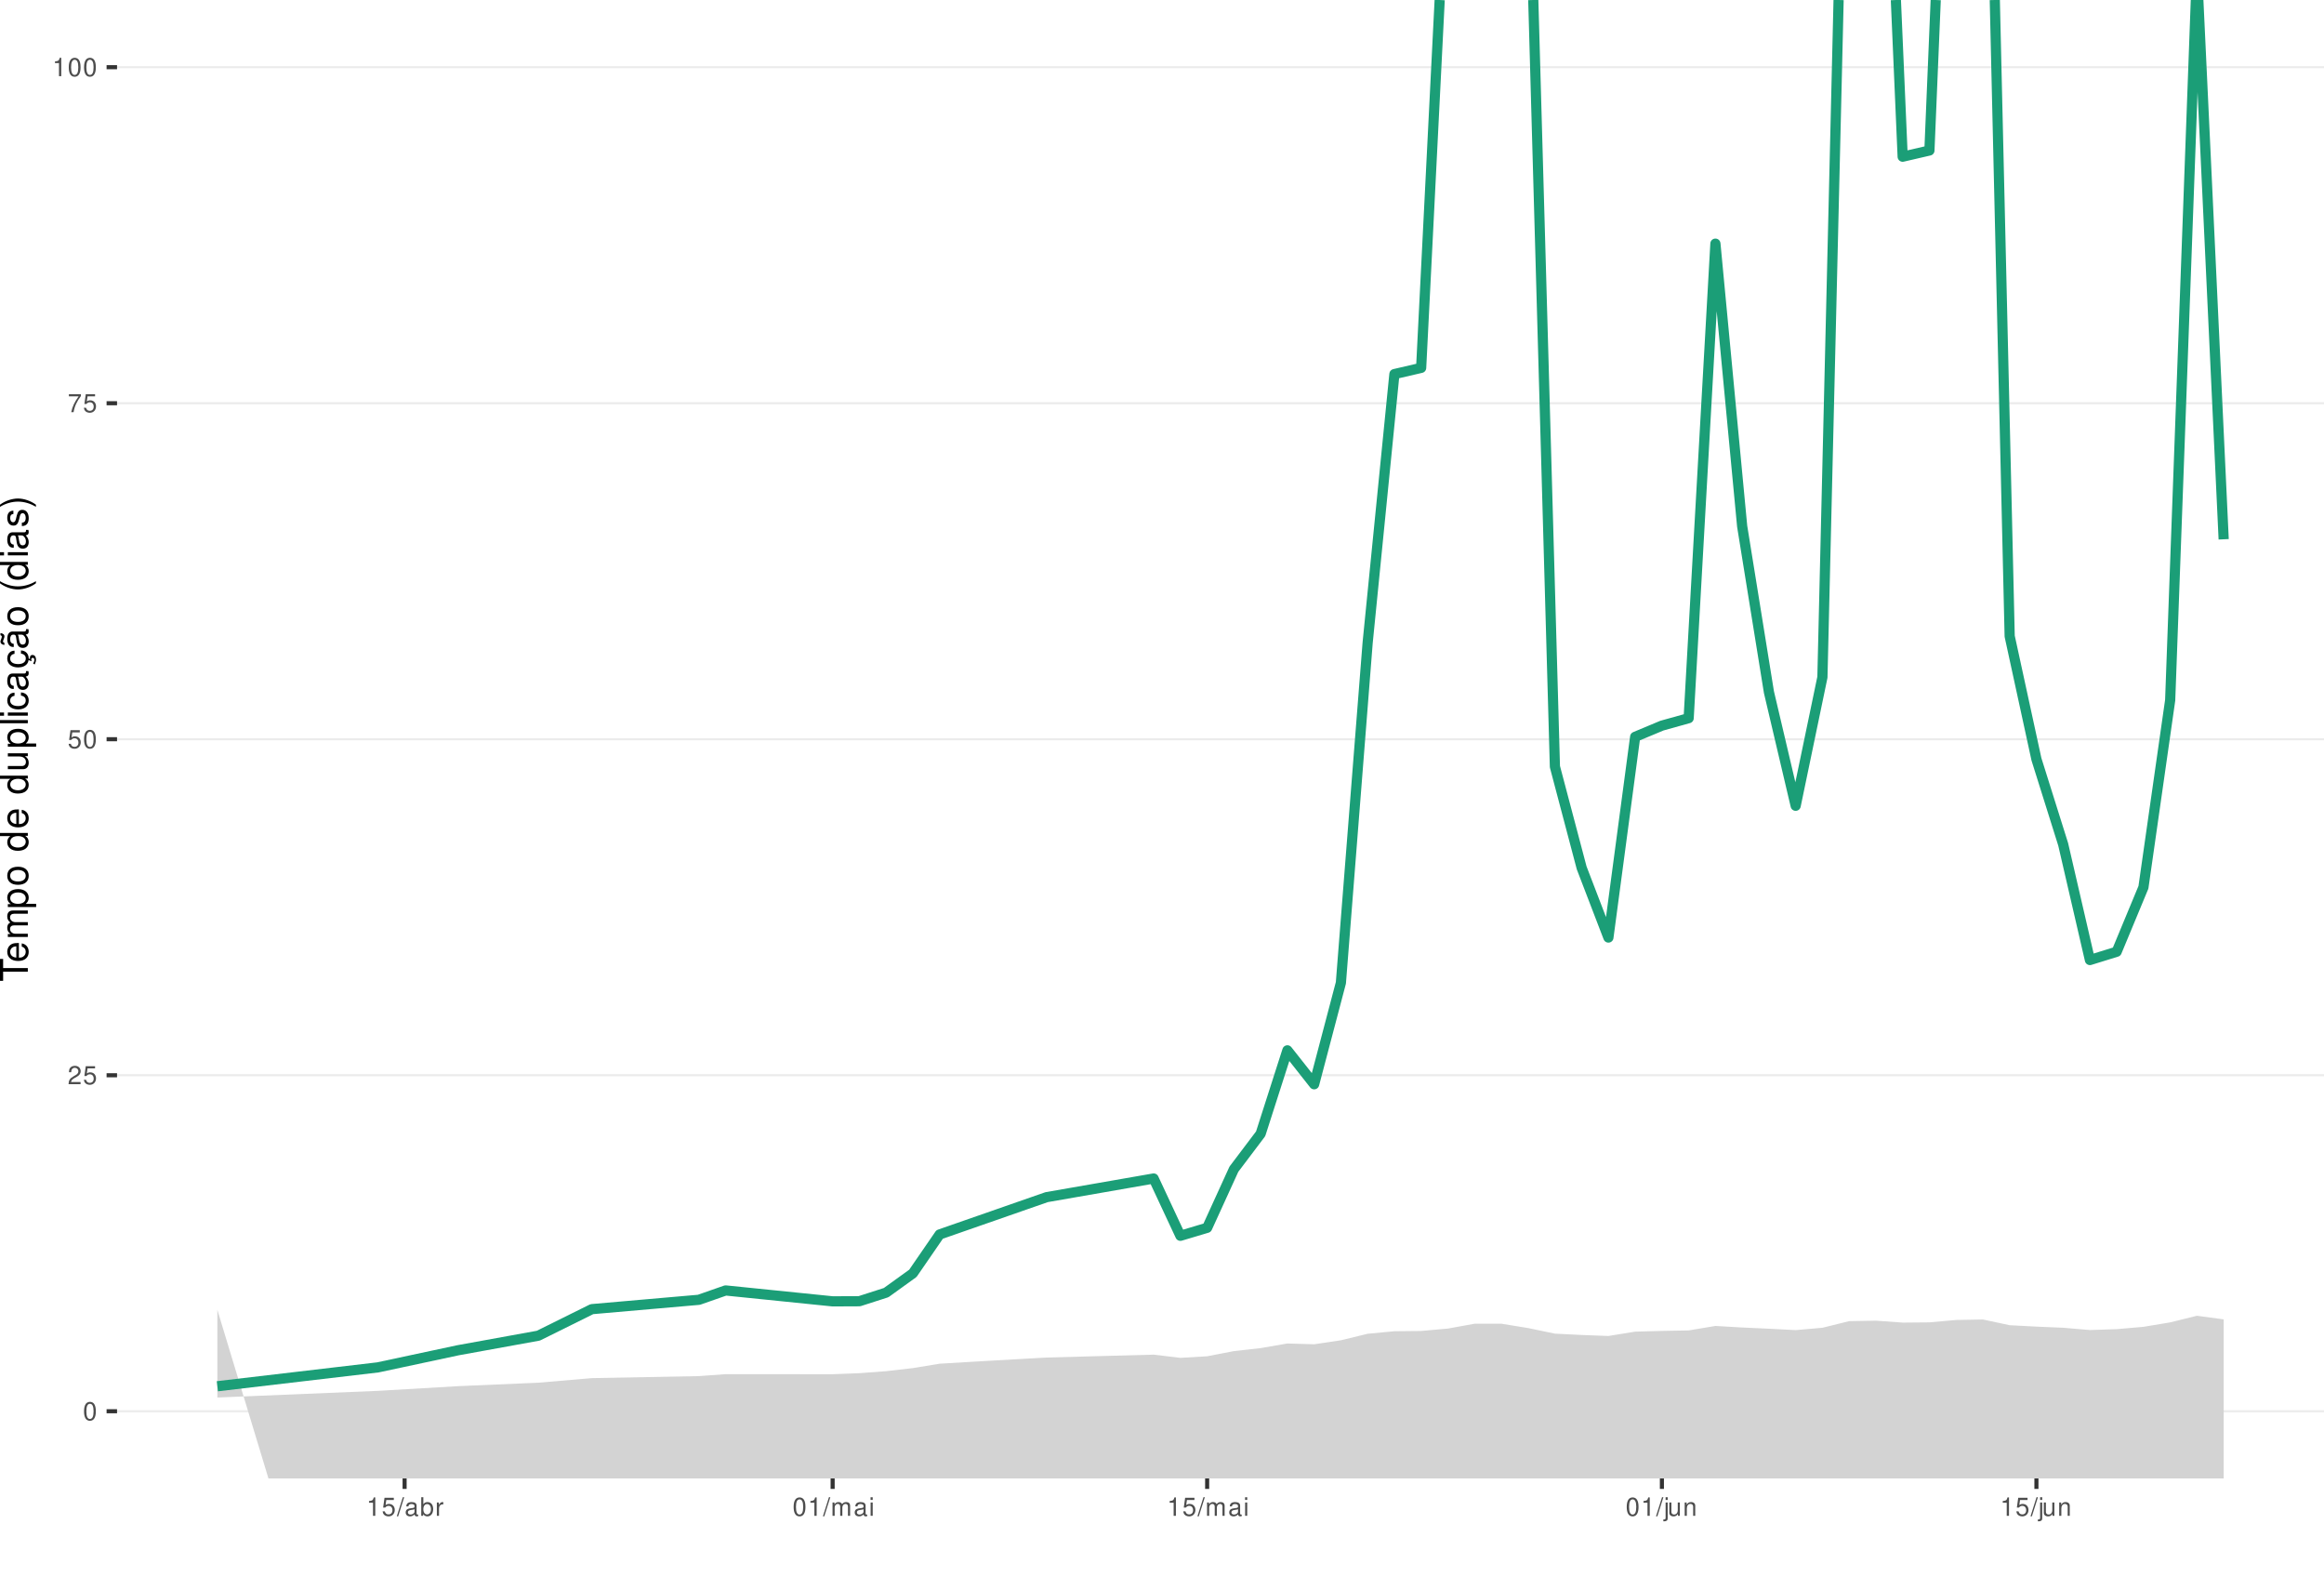
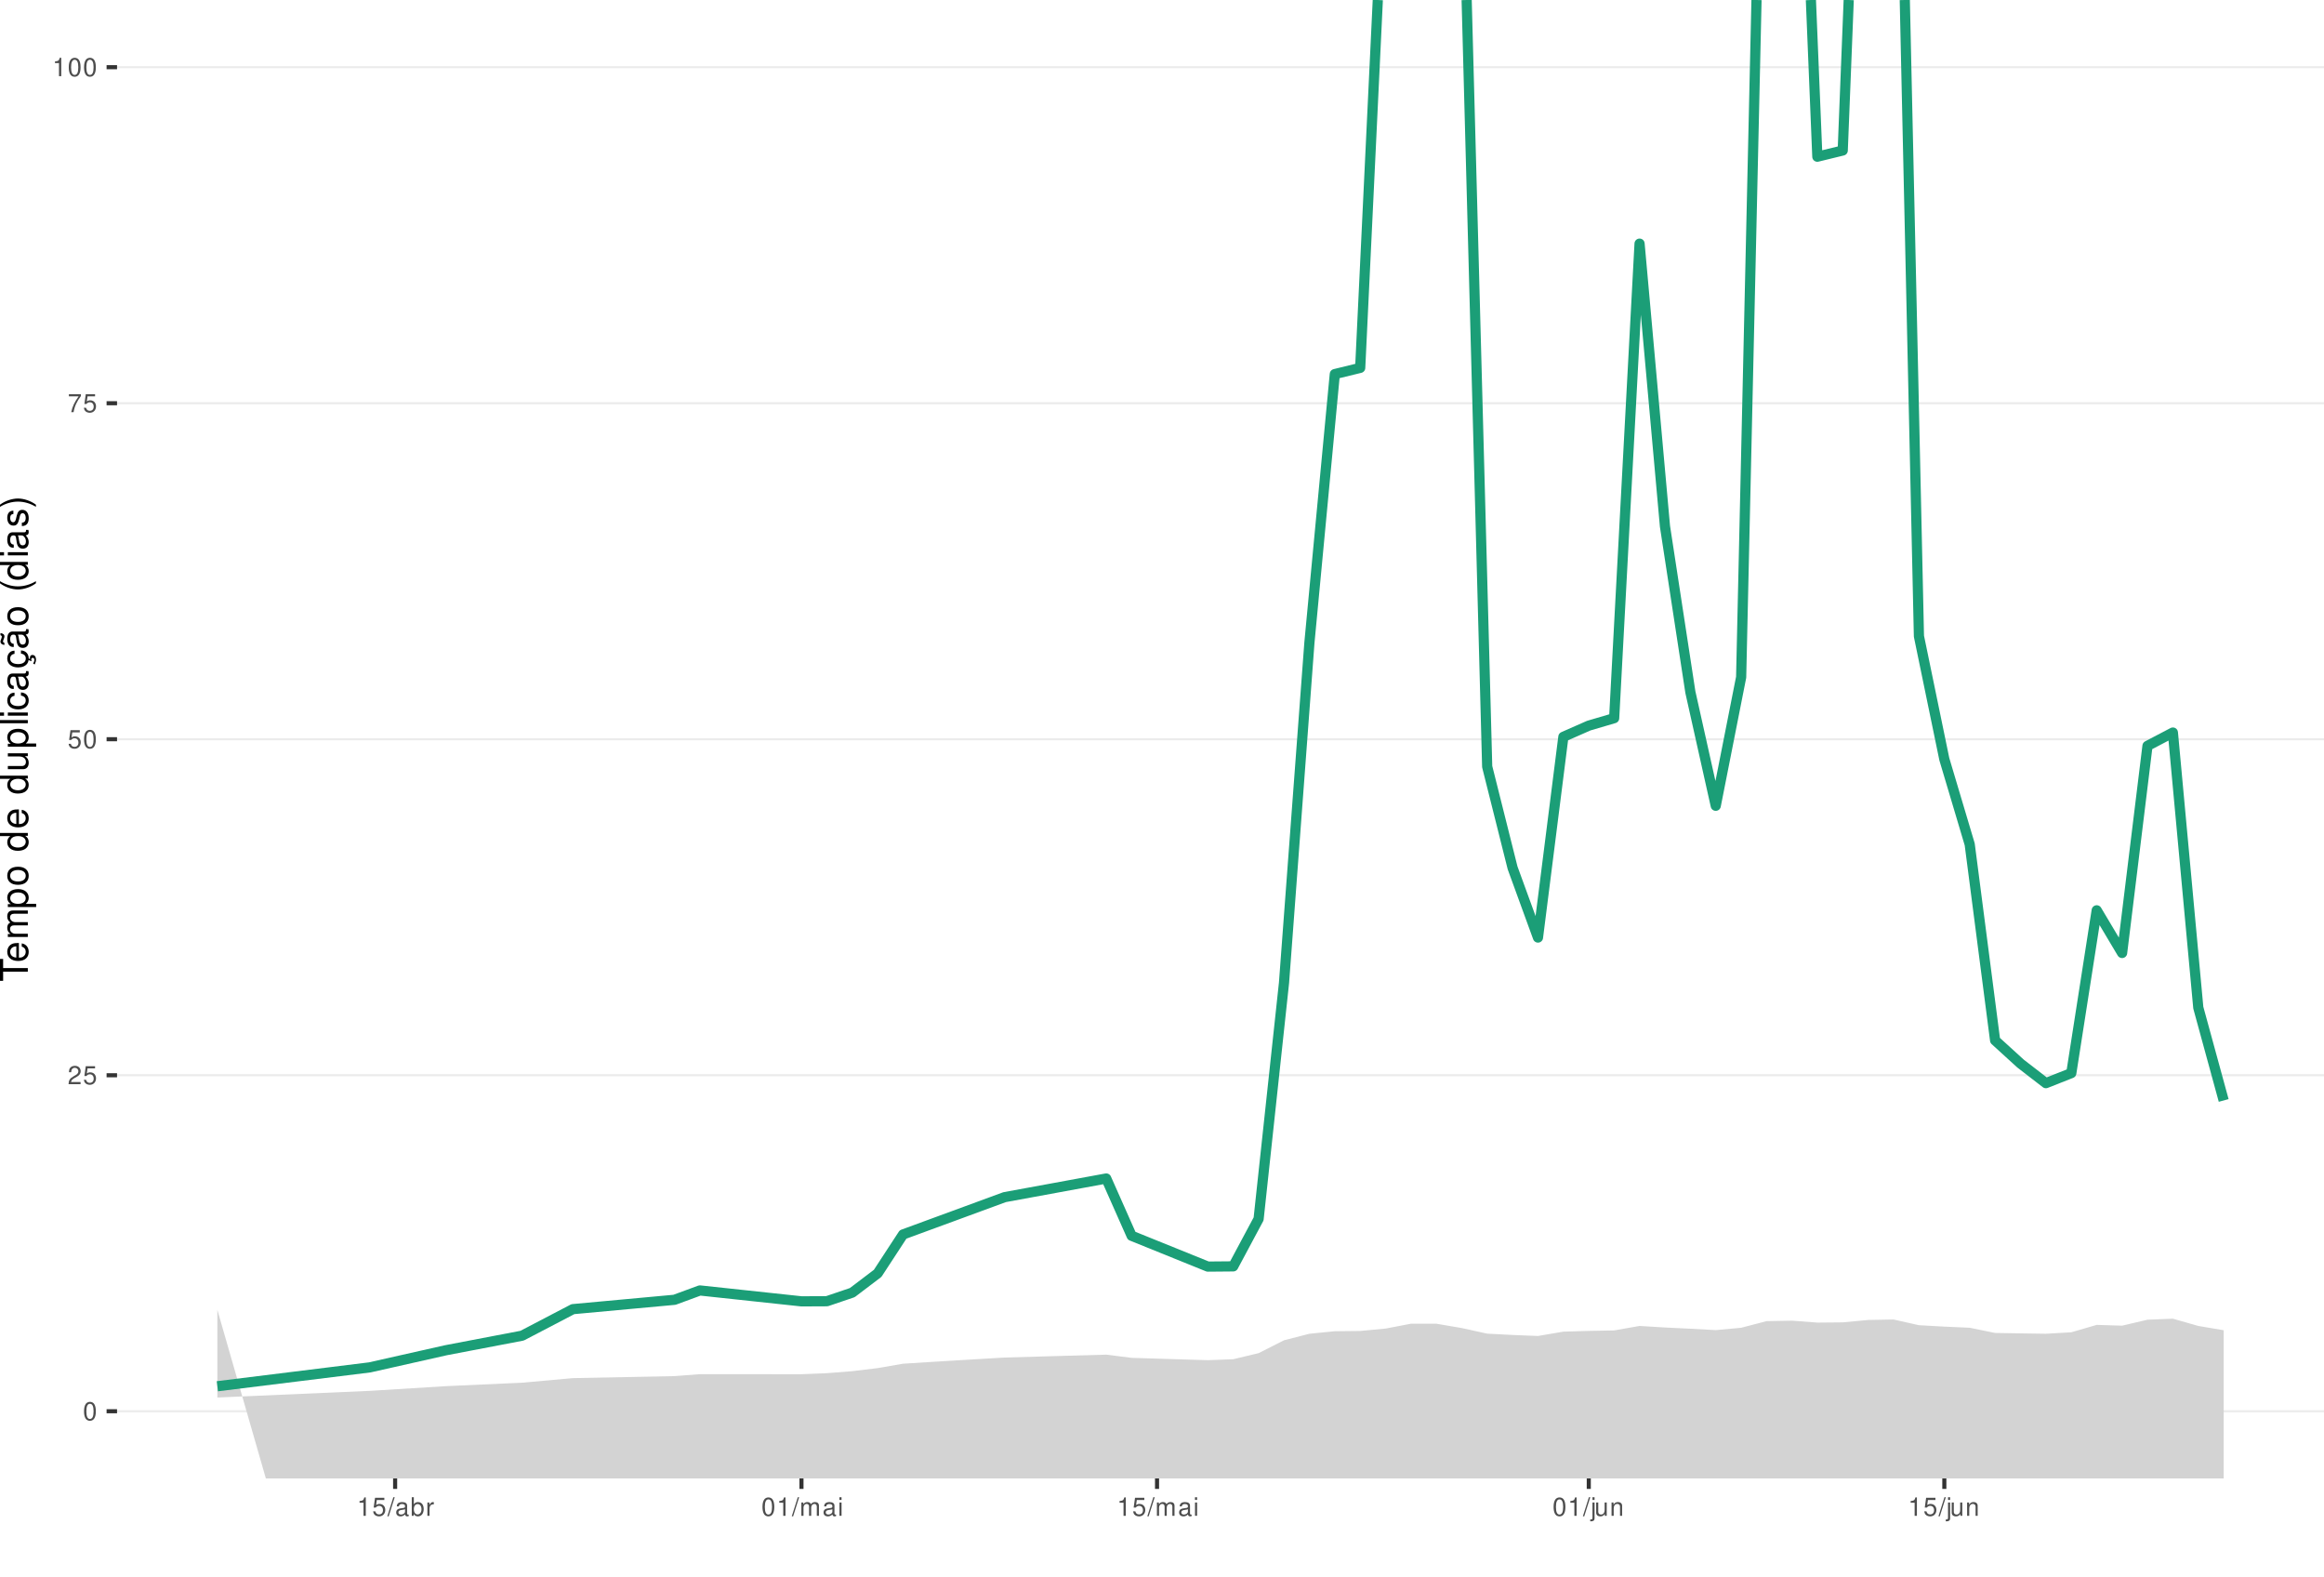
<svg xmlns="http://www.w3.org/2000/svg" xmlns:xlink="http://www.w3.org/1999/xlink" width="609pt" height="413pt" viewBox="0 0 609 413" version="1.1">
  <defs>
    <g>
      <symbol overflow="visible" id="glyph0-0">
        <path style="stroke:none;" d="" />
      </symbol>
      <symbol overflow="visible" id="glyph0-1">
        <path style="stroke:none;" d="M 1.828 -4.812 C 1.391 -4.812 0.984 -4.609 0.75 -4.281 C 0.438 -3.859 0.281 -3.219 0.281 -2.328 C 0.281 -0.703 0.812 0.156 1.828 0.156 C 2.828 0.156 3.375 -0.703 3.375 -2.297 C 3.375 -3.219 3.234 -3.844 2.922 -4.281 C 2.672 -4.625 2.281 -4.812 1.828 -4.812 Z M 1.828 -4.297 C 2.469 -4.297 2.781 -3.641 2.781 -2.344 C 2.781 -0.969 2.469 -0.328 1.812 -0.328 C 1.203 -0.328 0.891 -1 0.891 -2.328 C 0.891 -3.641 1.203 -4.297 1.828 -4.297 Z M 1.828 -4.297 " />
      </symbol>
      <symbol overflow="visible" id="glyph0-2">
        <path style="stroke:none;" d="M 3.375 -0.578 L 0.891 -0.578 C 0.938 -0.984 1.156 -1.234 1.734 -1.578 L 2.406 -1.953 C 3.062 -2.328 3.406 -2.812 3.406 -3.406 C 3.406 -3.812 3.234 -4.188 2.969 -4.438 C 2.688 -4.688 2.344 -4.812 1.891 -4.812 C 1.297 -4.812 0.844 -4.594 0.578 -4.188 C 0.422 -3.938 0.344 -3.641 0.328 -3.141 L 0.922 -3.141 C 0.938 -3.469 0.984 -3.672 1.062 -3.828 C 1.219 -4.125 1.516 -4.297 1.875 -4.297 C 2.406 -4.297 2.797 -3.906 2.797 -3.391 C 2.797 -3.016 2.578 -2.672 2.156 -2.438 L 1.547 -2.078 C 0.562 -1.516 0.281 -1.062 0.219 0 L 3.375 0 Z M 3.375 -0.578 " />
      </symbol>
      <symbol overflow="visible" id="glyph0-3">
        <path style="stroke:none;" d="M 3.172 -4.719 L 0.734 -4.719 L 0.375 -2.156 L 0.922 -2.156 C 1.188 -2.469 1.422 -2.594 1.797 -2.594 C 2.422 -2.594 2.812 -2.156 2.812 -1.453 C 2.812 -0.781 2.422 -0.359 1.781 -0.359 C 1.266 -0.359 0.953 -0.625 0.812 -1.156 L 0.234 -1.156 C 0.312 -0.766 0.375 -0.578 0.516 -0.406 C 0.781 -0.047 1.266 0.156 1.797 0.156 C 2.75 0.156 3.422 -0.547 3.422 -1.531 C 3.422 -2.469 2.797 -3.109 1.891 -3.109 C 1.562 -3.109 1.297 -3.016 1.016 -2.828 L 1.203 -4.141 L 3.172 -4.141 Z M 3.172 -4.719 " />
      </symbol>
      <symbol overflow="visible" id="glyph0-4">
        <path style="stroke:none;" d="M 3.469 -4.719 L 0.312 -4.719 L 0.312 -4.141 L 2.859 -4.141 C 1.734 -2.531 1.266 -1.547 0.922 0 L 1.547 0 C 1.797 -1.516 2.391 -2.812 3.469 -4.234 Z M 3.469 -4.719 " />
      </symbol>
      <symbol overflow="visible" id="glyph0-5">
        <path style="stroke:none;" d="M 1.719 -3.422 L 1.719 0 L 2.312 0 L 2.312 -4.812 L 1.922 -4.812 C 1.719 -4.078 1.578 -3.969 0.672 -3.859 L 0.672 -3.422 Z M 1.719 -3.422 " />
      </symbol>
      <symbol overflow="visible" id="glyph0-6">
        <path style="stroke:none;" d="M 1.531 -4.859 L -0.047 0.141 L 0.312 0.141 L 1.891 -4.859 Z M 1.531 -4.859 " />
      </symbol>
      <symbol overflow="visible" id="glyph0-7">
        <path style="stroke:none;" d="M 3.562 -0.328 C 3.5 -0.312 3.469 -0.312 3.438 -0.312 C 3.25 -0.312 3.141 -0.406 3.141 -0.578 L 3.141 -2.641 C 3.141 -3.25 2.688 -3.594 1.828 -3.594 C 1.312 -3.594 0.906 -3.438 0.672 -3.188 C 0.516 -3 0.453 -2.797 0.438 -2.453 L 0.984 -2.453 C 1.031 -2.875 1.297 -3.078 1.812 -3.078 C 2.312 -3.078 2.594 -2.891 2.594 -2.562 L 2.594 -2.406 C 2.578 -2.172 2.469 -2.078 2.016 -2.031 C 1.219 -1.922 1.109 -1.891 0.891 -1.812 C 0.484 -1.641 0.281 -1.328 0.281 -0.875 C 0.281 -0.25 0.719 0.156 1.422 0.156 C 1.859 0.156 2.219 0 2.609 -0.359 C 2.656 0 2.828 0.156 3.188 0.156 C 3.297 0.156 3.375 0.141 3.562 0.094 Z M 2.594 -1.094 C 2.594 -0.906 2.531 -0.797 2.375 -0.641 C 2.141 -0.438 1.875 -0.328 1.547 -0.328 C 1.109 -0.328 0.859 -0.547 0.859 -0.891 C 0.859 -1.266 1.094 -1.438 1.703 -1.531 C 2.297 -1.609 2.406 -1.641 2.594 -1.719 Z M 2.594 -1.094 " />
      </symbol>
      <symbol overflow="visible" id="glyph0-8">
        <path style="stroke:none;" d="M 0.359 -4.859 L 0.359 0 L 0.859 0 L 0.859 -0.453 C 1.125 -0.047 1.484 0.156 1.969 0.156 C 2.875 0.156 3.484 -0.594 3.484 -1.75 C 3.484 -2.891 2.922 -3.594 1.984 -3.594 C 1.516 -3.594 1.172 -3.406 0.906 -3.016 L 0.906 -4.859 Z M 1.891 -3.062 C 2.5 -3.062 2.906 -2.531 2.906 -1.703 C 2.906 -0.906 2.484 -0.359 1.891 -0.359 C 1.297 -0.359 0.906 -0.906 0.906 -1.719 C 0.906 -2.531 1.297 -3.062 1.891 -3.062 Z M 1.891 -3.062 " />
      </symbol>
      <symbol overflow="visible" id="glyph0-9">
        <path style="stroke:none;" d="M 0.453 -3.484 L 0.453 0 L 1.016 0 L 1.016 -1.812 C 1.031 -2.656 1.375 -3.016 2.141 -3 L 2.141 -3.562 C 2.047 -3.578 1.984 -3.594 1.922 -3.594 C 1.562 -3.594 1.297 -3.375 0.969 -2.859 L 0.969 -3.484 Z M 0.453 -3.484 " />
      </symbol>
      <symbol overflow="visible" id="glyph0-10">
        <path style="stroke:none;" d="M 0.469 -3.484 L 0.469 0 L 1.031 0 L 1.031 -2.188 C 1.031 -2.703 1.391 -3.109 1.844 -3.109 C 2.25 -3.109 2.484 -2.844 2.484 -2.406 L 2.484 0 L 3.047 0 L 3.047 -2.188 C 3.047 -2.703 3.422 -3.109 3.875 -3.109 C 4.266 -3.109 4.516 -2.844 4.516 -2.406 L 4.516 0 L 5.078 0 L 5.078 -2.609 C 5.078 -3.234 4.719 -3.594 4.062 -3.594 C 3.594 -3.594 3.312 -3.453 2.984 -3.062 C 2.781 -3.422 2.5 -3.594 2.047 -3.594 C 1.578 -3.594 1.266 -3.422 0.984 -3 L 0.984 -3.484 Z M 0.469 -3.484 " />
      </symbol>
      <symbol overflow="visible" id="glyph0-11">
        <path style="stroke:none;" d="M 1 -3.484 L 0.453 -3.484 L 0.453 0 L 1 0 Z M 1 -4.859 L 0.438 -4.859 L 0.438 -4.156 L 1 -4.156 Z M 1 -4.859 " />
      </symbol>
      <symbol overflow="visible" id="glyph0-12">
        <path style="stroke:none;" d="M 0.469 -3.484 L 0.469 0.5 C 0.469 0.859 0.359 0.969 0.016 0.969 C -0.031 0.969 -0.047 0.969 -0.125 0.953 L -0.125 1.438 C -0.047 1.438 -0.016 1.453 0.062 1.453 C 0.688 1.453 1.016 1.203 1.016 0.719 L 1.016 -3.484 Z M 1.016 -4.859 L 0.469 -4.859 L 0.469 -4.156 L 1.016 -4.156 Z M 1.016 -4.859 " />
      </symbol>
      <symbol overflow="visible" id="glyph0-13">
        <path style="stroke:none;" d="M 3.203 0 L 3.203 -3.484 L 2.656 -3.484 L 2.656 -1.516 C 2.656 -0.797 2.281 -0.328 1.703 -0.328 C 1.266 -0.328 0.984 -0.594 0.984 -1.016 L 0.984 -3.484 L 0.438 -3.484 L 0.438 -0.797 C 0.438 -0.219 0.859 0.156 1.547 0.156 C 2.062 0.156 2.391 -0.031 2.703 -0.484 L 2.703 0 Z M 3.203 0 " />
      </symbol>
      <symbol overflow="visible" id="glyph0-14">
        <path style="stroke:none;" d="M 0.469 -3.484 L 0.469 0 L 1.031 0 L 1.031 -1.922 C 1.031 -2.641 1.391 -3.109 1.969 -3.109 C 2.406 -3.109 2.688 -2.828 2.688 -2.422 L 2.688 0 L 3.234 0 L 3.234 -2.641 C 3.234 -3.219 2.812 -3.594 2.141 -3.594 C 1.625 -3.594 1.281 -3.391 0.984 -2.906 L 0.984 -3.484 Z M 0.469 -3.484 " />
      </symbol>
      <symbol overflow="visible" id="glyph1-0">
        <path style="stroke:none;" d="" />
      </symbol>
      <symbol overflow="visible" id="glyph1-1">
        <path style="stroke:none;" d="M -6.469 -3.547 L -6.469 -5.938 L -7.297 -5.938 L -7.297 -0.203 L -6.469 -0.203 L -6.469 -2.609 L 0 -2.609 L 0 -3.547 Z M -6.469 -3.547 " />
      </symbol>
      <symbol overflow="visible" id="glyph1-2">
        <path style="stroke:none;" d="M -2.344 -5.125 C -3.141 -5.125 -3.625 -5.062 -4.016 -4.922 C -4.875 -4.578 -5.391 -3.781 -5.391 -2.797 C -5.391 -1.344 -4.281 -0.406 -2.547 -0.406 C -0.812 -0.406 0.234 -1.297 0.234 -2.781 C 0.234 -3.984 -0.453 -4.812 -1.594 -5.016 L -1.594 -4.188 C -0.906 -3.953 -0.547 -3.484 -0.547 -2.812 C -0.547 -2.281 -0.781 -1.828 -1.219 -1.547 C -1.516 -1.344 -1.812 -1.281 -2.344 -1.266 Z M -3.016 -1.297 C -3.984 -1.359 -4.625 -1.953 -4.625 -2.797 C -4.625 -3.641 -3.953 -4.234 -3.016 -4.234 Z M -3.016 -1.297 " />
      </symbol>
      <symbol overflow="visible" id="glyph1-3">
        <path style="stroke:none;" d="M -5.234 -0.703 L 0 -0.703 L 0 -1.547 L -3.297 -1.547 C -4.047 -1.547 -4.656 -2.094 -4.656 -2.766 C -4.656 -3.391 -4.281 -3.734 -3.609 -3.734 L 0 -3.734 L 0 -4.578 L -3.297 -4.578 C -4.047 -4.578 -4.656 -5.125 -4.656 -5.812 C -4.656 -6.422 -4.266 -6.781 -3.609 -6.781 L 0 -6.781 L 0 -7.625 L -3.938 -7.625 C -4.875 -7.625 -5.391 -7.078 -5.391 -6.094 C -5.391 -5.406 -5.188 -4.984 -4.594 -4.484 C -5.156 -4.188 -5.391 -3.766 -5.391 -3.078 C -5.391 -2.375 -5.125 -1.906 -4.5 -1.469 L -5.234 -1.469 Z M -5.234 -0.703 " />
      </symbol>
      <symbol overflow="visible" id="glyph1-4">
        <path style="stroke:none;" d="M 2.188 -0.547 L 2.188 -1.375 L -0.547 -1.375 C -0.016 -1.812 0.234 -2.312 0.234 -2.984 C 0.234 -4.344 -0.859 -5.234 -2.531 -5.234 C -4.297 -5.234 -5.391 -4.375 -5.391 -2.984 C -5.391 -2.266 -5.062 -1.703 -4.453 -1.312 L -5.234 -1.312 L -5.234 -0.547 Z M -4.609 -2.844 C -4.609 -3.766 -3.797 -4.359 -2.547 -4.359 C -1.359 -4.359 -0.547 -3.75 -0.547 -2.844 C -0.547 -1.953 -1.344 -1.375 -2.578 -1.375 C -3.812 -1.375 -4.609 -1.953 -4.609 -2.844 Z M -4.609 -2.844 " />
      </symbol>
      <symbol overflow="visible" id="glyph1-5">
        <path style="stroke:none;" d="M -5.391 -2.719 C -5.391 -1.234 -4.344 -0.359 -2.578 -0.359 C -0.812 -0.359 0.234 -1.234 0.234 -2.734 C 0.234 -4.203 -0.812 -5.094 -2.547 -5.094 C -4.359 -5.094 -5.391 -4.234 -5.391 -2.719 Z M -4.625 -2.734 C -4.625 -3.672 -3.844 -4.234 -2.547 -4.234 C -1.312 -4.234 -0.547 -3.656 -0.547 -2.734 C -0.547 -1.797 -1.312 -1.234 -2.578 -1.234 C -3.844 -1.234 -4.625 -1.797 -4.625 -2.734 Z M -4.625 -2.734 " />
      </symbol>
      <symbol overflow="visible" id="glyph1-6">
        <path style="stroke:none;" d="" />
      </symbol>
      <symbol overflow="visible" id="glyph1-7">
        <path style="stroke:none;" d="M -7.297 -4.953 L -7.297 -4.125 L -4.578 -4.125 C -5.109 -3.766 -5.391 -3.203 -5.391 -2.516 C -5.391 -1.156 -4.297 -0.266 -2.625 -0.266 C -0.859 -0.266 0.234 -1.125 0.234 -2.547 C 0.234 -3.266 -0.047 -3.766 -0.688 -4.203 L 0 -4.203 L 0 -4.953 Z M -4.609 -2.656 C -4.609 -3.547 -3.812 -4.125 -2.562 -4.125 C -1.344 -4.125 -0.547 -3.547 -0.547 -2.656 C -0.547 -1.734 -1.359 -1.125 -2.578 -1.125 C -3.797 -1.125 -4.609 -1.734 -4.609 -2.656 Z M -4.609 -2.656 " />
      </symbol>
      <symbol overflow="visible" id="glyph1-8">
        <path style="stroke:none;" d="M 0 -4.812 L -5.234 -4.812 L -5.234 -3.984 L -2.266 -3.984 C -1.203 -3.984 -0.5 -3.438 -0.5 -2.562 C -0.5 -1.906 -0.906 -1.484 -1.531 -1.484 L -5.234 -1.484 L -5.234 -0.656 L -1.203 -0.656 C -0.328 -0.656 0.234 -1.297 0.234 -2.312 C 0.234 -3.094 -0.047 -3.578 -0.734 -4.062 L 0 -4.062 Z M 0 -4.812 " />
      </symbol>
      <symbol overflow="visible" id="glyph1-9">
        <path style="stroke:none;" d="M -7.297 -1.516 L -7.297 -0.688 L 0 -0.688 L 0 -1.516 Z M -7.297 -1.516 " />
      </symbol>
      <symbol overflow="visible" id="glyph1-10">
        <path style="stroke:none;" d="M -5.234 -1.5 L -5.234 -0.672 L 0 -0.672 L 0 -1.5 Z M -7.297 -1.5 L -7.297 -0.656 L -6.234 -0.656 L -6.234 -1.5 Z M -7.297 -1.5 " />
      </symbol>
      <symbol overflow="visible" id="glyph1-11">
        <path style="stroke:none;" d="M -3.484 -4.703 C -3.984 -4.672 -4.312 -4.562 -4.609 -4.359 C -5.094 -4 -5.391 -3.375 -5.391 -2.641 C -5.391 -1.219 -4.266 -0.312 -2.531 -0.312 C -0.844 -0.312 0.234 -1.203 0.234 -2.625 C 0.234 -3.875 -0.516 -4.672 -1.797 -4.766 L -1.797 -3.938 C -0.953 -3.797 -0.547 -3.359 -0.547 -2.656 C -0.547 -1.734 -1.297 -1.188 -2.531 -1.188 C -3.844 -1.188 -4.625 -1.719 -4.625 -2.625 C -4.625 -3.328 -4.203 -3.766 -3.484 -3.875 Z M -3.484 -4.703 " />
      </symbol>
      <symbol overflow="visible" id="glyph1-12">
        <path style="stroke:none;" d="M -0.484 -5.344 C -0.469 -5.266 -0.469 -5.219 -0.469 -5.172 C -0.469 -4.875 -0.625 -4.719 -0.875 -4.719 L -3.953 -4.719 C -4.891 -4.719 -5.391 -4.047 -5.391 -2.75 C -5.391 -1.984 -5.172 -1.375 -4.781 -1.016 C -4.516 -0.766 -4.203 -0.672 -3.688 -0.656 L -3.688 -1.484 C -4.328 -1.562 -4.625 -1.938 -4.625 -2.719 C -4.625 -3.484 -4.344 -3.891 -3.844 -3.891 L -3.625 -3.891 C -3.266 -3.875 -3.125 -3.703 -3.047 -3.016 C -2.891 -1.844 -2.844 -1.656 -2.719 -1.344 C -2.453 -0.734 -2 -0.422 -1.312 -0.422 C -0.375 -0.422 0.234 -1.078 0.234 -2.141 C 0.234 -2.797 0 -3.328 -0.547 -3.922 C 0 -3.984 0.234 -4.234 0.234 -4.781 C 0.234 -4.953 0.203 -5.062 0.141 -5.344 Z M -1.656 -3.891 C -1.375 -3.891 -1.203 -3.812 -0.969 -3.562 C -0.656 -3.219 -0.5 -2.812 -0.5 -2.312 C -0.5 -1.672 -0.812 -1.297 -1.344 -1.297 C -1.891 -1.297 -2.172 -1.656 -2.297 -2.547 C -2.422 -3.438 -2.453 -3.609 -2.594 -3.891 Z M -1.656 -3.891 " />
      </symbol>
      <symbol overflow="visible" id="glyph1-13">
        <path style="stroke:none;" d="M 0.234 -2.641 C 0.234 -3.875 -0.547 -4.703 -1.797 -4.766 L -1.797 -3.938 C -0.953 -3.797 -0.531 -3.359 -0.531 -2.656 C -0.531 -1.734 -1.281 -1.188 -2.516 -1.188 C -3.844 -1.188 -4.625 -1.719 -4.625 -2.625 C -4.625 -3.328 -4.203 -3.766 -3.484 -3.875 L -3.484 -4.703 C -3.984 -4.672 -4.312 -4.562 -4.609 -4.359 C -5.094 -4 -5.391 -3.375 -5.391 -2.641 C -5.391 -1.219 -4.266 -0.312 -2.531 -0.312 C -1.469 -0.312 -0.625 -0.672 -0.156 -1.312 C 0.047 -1.594 0.125 -1.812 0.203 -2.25 L 0.922 -1.938 L 0.984 -2.062 C 0.938 -2.188 0.906 -2.25 0.906 -2.375 C 0.906 -2.656 1.047 -2.828 1.281 -2.828 C 1.547 -2.828 1.734 -2.594 1.734 -2.297 C 1.734 -2.031 1.672 -1.844 1.438 -1.406 L 1.406 -1.312 L 1.812 -1.094 C 2.078 -1.75 2.141 -1.953 2.141 -2.344 C 2.141 -3.109 1.781 -3.578 1.203 -3.578 C 0.781 -3.578 0.547 -3.297 0.547 -2.797 C 0.547 -2.703 0.547 -2.641 0.562 -2.516 Z M 0.234 -2.641 " />
      </symbol>
      <symbol overflow="visible" id="glyph1-14">
        <path style="stroke:none;" d="M -0.484 -5.344 C -0.469 -5.266 -0.469 -5.219 -0.469 -5.172 C -0.469 -4.875 -0.625 -4.719 -0.875 -4.719 L -3.953 -4.719 C -4.891 -4.719 -5.391 -4.047 -5.391 -2.75 C -5.391 -1.984 -5.172 -1.375 -4.781 -1.016 C -4.516 -0.766 -4.203 -0.672 -3.688 -0.656 L -3.688 -1.484 C -4.328 -1.562 -4.625 -1.938 -4.625 -2.719 C -4.625 -3.484 -4.344 -3.891 -3.844 -3.891 L -3.625 -3.891 C -3.266 -3.875 -3.125 -3.703 -3.047 -3.016 C -2.891 -1.844 -2.844 -1.656 -2.719 -1.344 C -2.453 -0.734 -2 -0.422 -1.312 -0.422 C -0.375 -0.422 0.234 -1.078 0.234 -2.141 C 0.234 -2.797 0 -3.328 -0.547 -3.922 C 0 -3.984 0.234 -4.234 0.234 -4.781 C 0.234 -4.953 0.203 -5.062 0.141 -5.344 Z M -1.656 -3.891 C -1.375 -3.891 -1.203 -3.812 -0.969 -3.562 C -0.656 -3.219 -0.5 -2.812 -0.5 -2.312 C -0.5 -1.672 -0.812 -1.297 -1.344 -1.297 C -1.891 -1.297 -2.172 -1.656 -2.297 -2.547 C -2.422 -3.438 -2.453 -3.609 -2.594 -3.891 Z M -7.172 -3.75 C -6.922 -3.672 -6.812 -3.547 -6.812 -3.375 C -6.812 -3.25 -6.875 -2.984 -6.984 -2.734 C -7.156 -2.312 -7.172 -2.25 -7.172 -2.047 C -7.172 -1.594 -6.797 -1.297 -6.141 -1.188 L -6.141 -1.766 C -6.375 -1.812 -6.5 -1.938 -6.5 -2.094 C -6.5 -2.203 -6.469 -2.344 -6.375 -2.578 C -6.156 -3.156 -6.125 -3.234 -6.125 -3.438 C -6.125 -3.922 -6.484 -4.219 -7.172 -4.312 Z M -7.172 -3.75 " />
      </symbol>
      <symbol overflow="visible" id="glyph1-15">
        <path style="stroke:none;" d="M -7.297 -2.359 C -5.984 -1.359 -4.156 -0.734 -2.594 -0.734 C -1.016 -0.734 0.812 -1.359 2.125 -2.359 L 2.125 -2.906 C 0.688 -2.031 -0.984 -1.547 -2.594 -1.547 C -4.188 -1.547 -5.875 -2.031 -7.297 -2.906 Z M -7.297 -2.359 " />
      </symbol>
      <symbol overflow="visible" id="glyph1-16">
        <path style="stroke:none;" d="M -3.781 -4.375 C -4.812 -4.375 -5.391 -3.688 -5.391 -2.484 C -5.391 -1.266 -4.766 -0.469 -3.797 -0.469 C -2.969 -0.469 -2.578 -0.891 -2.281 -2.125 L -2.094 -2.906 C -1.953 -3.484 -1.734 -3.719 -1.375 -3.719 C -0.875 -3.719 -0.547 -3.234 -0.547 -2.5 C -0.547 -2.047 -0.672 -1.672 -0.891 -1.453 C -1.047 -1.328 -1.188 -1.266 -1.562 -1.219 L -1.562 -0.344 C -0.344 -0.375 0.234 -1.062 0.234 -2.438 C 0.234 -3.75 -0.422 -4.594 -1.438 -4.594 C -2.203 -4.594 -2.641 -4.156 -2.891 -3.109 L -3.078 -2.312 C -3.234 -1.625 -3.453 -1.344 -3.828 -1.344 C -4.312 -1.344 -4.625 -1.766 -4.625 -2.453 C -4.625 -3.125 -4.328 -3.484 -3.781 -3.5 Z M -3.781 -4.375 " />
      </symbol>
      <symbol overflow="visible" id="glyph1-17">
        <path style="stroke:none;" d="M 2.125 -0.938 C 0.812 -1.938 -1.016 -2.562 -2.578 -2.562 C -4.156 -2.562 -5.984 -1.938 -7.297 -0.938 L -7.297 -0.375 C -5.859 -1.266 -4.188 -1.75 -2.578 -1.75 C -0.984 -1.75 0.703 -1.266 2.125 -0.375 Z M 2.125 -0.938 " />
      </symbol>
    </g>
    <clipPath id="clip1">
      <path d="M 30.672 0 L 609 0 L 609 387.328 L 30.672 387.328 Z M 30.672 0 " />
    </clipPath>
    <clipPath id="clip2">
      <path d="M 30.672 369 L 609 369 L 609 370 L 30.672 370 Z M 30.672 369 " />
    </clipPath>
    <clipPath id="clip3">
      <path d="M 30.672 281 L 609 281 L 609 282 L 30.672 282 Z M 30.672 281 " />
    </clipPath>
    <clipPath id="clip4">
      <path d="M 30.672 193 L 609 193 L 609 194 L 30.672 194 Z M 30.672 193 " />
    </clipPath>
    <clipPath id="clip5">
      <path d="M 30.672 105 L 609 105 L 609 106 L 30.672 106 Z M 30.672 105 " />
    </clipPath>
    <clipPath id="clip6">
      <path d="M 30.672 17 L 609 17 L 609 18 L 30.672 18 Z M 30.672 17 " />
    </clipPath>
    <clipPath id="clip7">
      <path d="M 56 343 L 583 343 L 583 387.328 L 56 387.328 Z M 56 343 " />
    </clipPath>
  </defs>
  <g id="surface51">
    <rect x="0" y="0" width="609" height="413" style="fill:rgb(100%,100%,100%);fill-opacity:1;stroke:none;" />
    <rect x="0" y="0" width="609" height="413" style="fill:rgb(100%,100%,100%);fill-opacity:1;stroke:none;" />
    <path style="fill:none;stroke-width:1.067;stroke-linecap:round;stroke-linejoin:round;stroke:rgb(100%,100%,100%);stroke-opacity:1;stroke-miterlimit:10;" d="M 0 413 L 609 413 L 609 0 L 0 0 Z M 0 413 " />
    <g clip-path="url(#clip1)" clip-rule="nonzero">
      <path style=" stroke:none;fill-rule:nonzero;fill:rgb(100%,100%,100%);fill-opacity:1;" d="M 30.672 387.328 L 609 387.328 L 609 0 L 30.672 0 Z M 30.672 387.328 " />
    </g>
    <g clip-path="url(#clip2)" clip-rule="nonzero">
      <path style="fill:none;stroke-width:0.533;stroke-linecap:butt;stroke-linejoin:round;stroke:rgb(92.157%,92.157%,92.157%);stroke-opacity:1;stroke-miterlimit:10;" d="M 30.672 369.723 L 609 369.723 " />
    </g>
    <g clip-path="url(#clip3)" clip-rule="nonzero">
      <path style="fill:none;stroke-width:0.533;stroke-linecap:butt;stroke-linejoin:round;stroke:rgb(92.157%,92.157%,92.157%);stroke-opacity:1;stroke-miterlimit:10;" d="M 30.672 281.695 L 609 281.695 " />
    </g>
    <g clip-path="url(#clip4)" clip-rule="nonzero">
      <path style="fill:none;stroke-width:0.533;stroke-linecap:butt;stroke-linejoin:round;stroke:rgb(92.157%,92.157%,92.157%);stroke-opacity:1;stroke-miterlimit:10;" d="M 30.672 193.664 L 609 193.664 " />
    </g>
    <g clip-path="url(#clip5)" clip-rule="nonzero">
      <path style="fill:none;stroke-width:0.533;stroke-linecap:butt;stroke-linejoin:round;stroke:rgb(92.157%,92.157%,92.157%);stroke-opacity:1;stroke-miterlimit:10;" d="M 30.672 105.637 L 609 105.637 " />
    </g>
    <g clip-path="url(#clip6)" clip-rule="nonzero">
      <path style="fill:none;stroke-width:0.533;stroke-linecap:butt;stroke-linejoin:round;stroke:rgb(92.157%,92.157%,92.157%);stroke-opacity:1;stroke-miterlimit:10;" d="M 30.672 17.605 L 609 17.605 " />
    </g>
    <g clip-path="url(#clip7)" clip-rule="nonzero">
-       <path style=" stroke:none;fill-rule:nonzero;fill:rgb(82.745%,82.745%,82.745%);fill-opacity:1;" d="M 56.957 343.141 L 78.125 413 L 119.301 413 L 120.051 410.453 L 141.078 402.078 L 155.098 395.152 L 183.141 395.25 L 190.148 395.414 L 218.191 400.246 L 225.199 402.926 L 232.211 402.793 L 239.219 400.422 L 246.23 396.961 L 253.238 397.258 L 260.25 397.562 L 267.262 397.863 L 274.27 398.168 L 302.309 398.777 L 309.32 405.824 L 316.332 406.008 L 323.34 401.23 L 330.352 400.223 L 337.359 398.246 L 344.371 399.555 L 351.379 397.602 L 358.391 395.184 L 365.402 394.539 L 372.41 394.605 L 379.422 393.938 L 386.43 392.656 L 393.441 392.656 L 400.449 394.07 L 407.461 396.547 L 414.473 397.559 L 421.48 398.688 L 428.492 397.062 L 435.5 397.254 L 442.512 397.383 L 449.52 395.918 L 456.531 396.816 L 463.543 397.82 L 470.551 398.809 L 477.562 398.066 L 484.57 395.883 L 491.582 396.008 L 498.59 396.793 L 505.602 396.855 L 512.613 396.191 L 519.621 396.312 L 526.633 398.734 L 533.641 399.707 L 540.652 400.785 L 547.66 403.039 L 554.672 403.258 L 561.684 402.418 L 568.691 400.805 L 575.703 398.578 L 582.711 400.246 L 582.711 345.656 L 575.703 344.707 L 568.691 346.441 L 561.684 347.605 L 554.672 348.215 L 547.66 348.445 L 540.652 347.848 L 533.641 347.551 L 526.633 347.18 L 519.621 345.684 L 512.613 345.809 L 505.602 346.434 L 498.59 346.496 L 491.582 345.992 L 484.57 346.117 L 477.562 347.852 L 470.551 348.465 L 463.543 348.102 L 456.531 347.781 L 449.52 347.375 L 442.512 348.547 L 435.5 348.672 L 428.492 348.867 L 421.48 350.004 L 414.473 349.738 L 407.461 349.391 L 400.449 347.93 L 393.441 346.789 L 386.43 346.789 L 379.422 348.062 L 372.41 348.688 L 365.402 348.758 L 358.391 349.422 L 351.379 351.129 L 344.371 352.176 L 337.359 351.969 L 330.352 353.18 L 323.34 353.965 L 316.332 355.32 L 309.32 355.734 L 302.309 354.895 L 288.289 355.27 L 274.27 355.652 L 267.262 356.043 L 260.25 356.441 L 253.238 356.848 L 246.23 357.266 L 239.219 358.418 L 232.211 359.223 L 225.199 359.75 L 218.191 360.02 L 190.148 360.008 L 183.141 360.516 L 155.098 361.043 L 141.078 362.242 L 120.051 363.148 L 99.02 364.379 L 56.957 366.125 Z M 56.957 343.141 " />
-     </g>
-     <path style="fill:none;stroke-width:2.667;stroke-linecap:butt;stroke-linejoin:round;stroke:rgb(10.588%,61.961%,46.667%);stroke-opacity:1;stroke-miterlimit:10;" d="M 56.957 363.172 L 99.02 358.23 L 120.051 353.738 L 141.078 349.922 L 155.098 342.973 L 183.141 340.523 L 190.148 338.074 L 218.191 340.93 L 225.199 340.898 L 232.211 338.641 L 239.219 333.59 L 246.23 323.406 L 253.238 320.961 L 260.25 318.52 L 267.262 316.074 L 274.27 313.633 L 288.289 311.191 L 302.309 308.746 L 309.32 323.754 L 316.332 321.66 L 323.34 306.305 L 330.352 297.027 L 337.359 275.172 L 344.371 284.059 L 351.379 257.473 L 358.391 168.379 L 365.402 98.004 L 372.41 96.375 L 377.266 0 " />
-     <path style="fill:none;stroke-width:2.667;stroke-linecap:butt;stroke-linejoin:round;stroke:rgb(10.588%,61.961%,46.667%);stroke-opacity:1;stroke-miterlimit:10;" d="M 401.793 0 L 407.461 200.844 L 414.473 227.367 L 421.48 245.617 L 428.492 193.031 L 435.5 190.102 L 442.512 188.148 L 449.52 63.832 L 456.531 137.867 L 463.543 181.316 L 470.551 211.094 L 477.562 177.41 L 481.801 0 " />
-     <path style="fill:none;stroke-width:2.667;stroke-linecap:butt;stroke-linejoin:round;stroke:rgb(10.588%,61.961%,46.667%);stroke-opacity:1;stroke-miterlimit:10;" d="M 496.812 0 L 498.59 41.051 L 505.602 39.426 L 507.25 0 " />
-     <path style="fill:none;stroke-width:2.667;stroke-linecap:butt;stroke-linejoin:round;stroke:rgb(10.588%,61.961%,46.667%);stroke-opacity:1;stroke-miterlimit:10;" d="M 522.734 0 L 526.633 166.672 L 533.641 198.891 L 540.652 221.207 L 547.66 251.508 L 554.672 249.336 L 561.684 232.453 L 568.691 183.43 L 575.418 0 " />
-     <path style="fill:none;stroke-width:2.667;stroke-linecap:butt;stroke-linejoin:round;stroke:rgb(10.588%,61.961%,46.667%);stroke-opacity:1;stroke-miterlimit:10;" d="M 576.066 0 L 582.711 141.285 " />
+       <path style=" stroke:none;fill-rule:nonzero;fill:rgb(82.745%,82.745%,82.745%);fill-opacity:1;" d="M 56.957 343.141 L 77.055 413 L 116.145 413 L 116.855 410.453 L 136.82 402.078 L 150.129 395.152 L 176.75 395.25 L 183.406 395.414 L 210.027 400.246 L 216.68 402.926 L 223.336 402.793 L 229.992 400.422 L 236.648 396.961 L 243.301 397.258 L 249.957 397.562 L 256.613 397.863 L 263.266 398.168 L 276.578 398.473 L 289.887 398.777 L 296.543 405.824 L 310.738 413 L 326.914 413 L 329.816 408.5 L 336.473 397.602 L 343.129 395.184 L 349.785 394.539 L 356.438 394.605 L 363.094 393.938 L 369.75 392.656 L 376.402 392.656 L 383.059 394.07 L 389.715 396.547 L 396.371 397.559 L 403.023 398.688 L 409.68 397.062 L 416.336 397.254 L 422.988 397.383 L 429.645 395.918 L 436.301 396.816 L 442.957 397.82 L 449.609 398.809 L 456.266 398.066 L 462.922 395.883 L 469.574 396.008 L 476.23 396.793 L 482.887 396.855 L 489.539 396.191 L 496.195 396.312 L 502.852 398.734 L 509.508 399.707 L 516.16 400.785 L 522.816 405.32 L 529.473 406.797 L 536.125 408.332 L 542.781 408.656 L 549.438 404.332 L 556.094 405.582 L 562.746 402.844 L 569.402 403.113 L 576.059 408.531 L 581.297 413 L 582.711 413 L 582.711 348.5 L 576.059 347.375 L 569.402 345.473 L 562.746 345.742 L 556.094 347.301 L 549.438 347.094 L 542.781 349.035 L 536.125 349.418 L 529.473 349.32 L 522.816 349.211 L 516.16 347.848 L 509.508 347.551 L 502.852 347.18 L 496.195 345.684 L 489.539 345.809 L 482.887 346.434 L 476.23 346.496 L 469.574 345.992 L 462.922 346.117 L 456.266 347.852 L 449.609 348.465 L 442.957 348.102 L 436.301 347.781 L 429.645 347.375 L 422.988 348.547 L 416.336 348.672 L 409.68 348.867 L 403.023 350.004 L 396.371 349.738 L 389.715 349.391 L 383.059 347.93 L 376.402 346.789 L 369.75 346.789 L 363.094 348.062 L 356.438 348.688 L 349.785 348.758 L 343.129 349.422 L 336.473 351.129 L 329.816 354.5 L 323.164 356.094 L 316.508 356.344 L 296.543 355.734 L 289.887 354.895 L 276.578 355.27 L 263.266 355.652 L 256.613 356.043 L 249.957 356.441 L 243.301 356.848 L 236.648 357.266 L 229.992 358.418 L 223.336 359.223 L 216.68 359.75 L 210.027 360.02 L 183.406 360.008 L 176.75 360.516 L 150.129 361.043 L 136.82 362.242 L 116.855 363.148 L 96.891 364.379 L 56.957 366.125 Z M 56.957 343.141 " />
+     </g>
+     <path style="fill:none;stroke-width:2.667;stroke-linecap:butt;stroke-linejoin:round;stroke:rgb(10.588%,61.961%,46.667%);stroke-opacity:1;stroke-miterlimit:10;" d="M 56.957 363.172 L 96.891 358.23 L 116.855 353.738 L 136.82 349.922 L 150.129 342.973 L 176.75 340.523 L 183.406 338.074 L 210.027 340.93 L 216.68 340.898 L 223.336 338.641 L 229.992 333.59 L 236.648 323.406 L 243.301 320.961 L 249.957 318.52 L 256.613 316.074 L 263.266 313.633 L 276.578 311.191 L 289.887 308.746 L 296.543 323.754 L 316.508 331.824 L 323.164 331.766 L 329.816 319.332 L 336.473 257.473 L 343.129 168.379 L 349.785 98.004 L 356.438 96.375 L 361.051 0 " />
+     <path style="fill:none;stroke-width:2.667;stroke-linecap:butt;stroke-linejoin:round;stroke:rgb(10.588%,61.961%,46.667%);stroke-opacity:1;stroke-miterlimit:10;" d="M 384.336 0 L 389.715 200.844 L 396.371 227.367 L 403.023 245.617 L 409.68 193.031 L 416.336 190.102 L 422.988 188.148 L 429.645 63.832 L 436.301 137.867 L 442.957 181.316 L 449.609 211.094 L 456.266 177.41 L 460.289 0 " />
+     <path style="fill:none;stroke-width:2.667;stroke-linecap:butt;stroke-linejoin:round;stroke:rgb(10.588%,61.961%,46.667%);stroke-opacity:1;stroke-miterlimit:10;" d="M 474.543 0 L 476.23 41.051 L 482.887 39.426 L 484.453 0 " />
+     <path style="fill:none;stroke-width:2.667;stroke-linecap:butt;stroke-linejoin:round;stroke:rgb(10.588%,61.961%,46.667%);stroke-opacity:1;stroke-miterlimit:10;" d="M 499.148 0 L 502.852 166.672 L 509.508 198.891 L 516.16 221.207 L 522.816 272.566 L 529.473 278.633 L 536.125 283.766 L 542.781 281.137 L 549.438 238.488 L 556.094 249.664 L 562.746 195.402 L 569.402 191.914 L 576.059 263.984 L 582.711 288.297 " />
    <g style="fill:rgb(30.196%,30.196%,30.196%);fill-opacity:1;">
      <use xlink:href="#glyph0-1" x="21.738" y="372.07" />
    </g>
    <g style="fill:rgb(30.196%,30.196%,30.196%);fill-opacity:1;">
      <use xlink:href="#glyph0-2" x="17.738" y="284.043" />
      <use xlink:href="#glyph0-3" x="21.738" y="284.043" />
    </g>
    <g style="fill:rgb(30.196%,30.196%,30.196%);fill-opacity:1;">
      <use xlink:href="#glyph0-3" x="17.738" y="196.012" />
      <use xlink:href="#glyph0-1" x="21.738" y="196.012" />
    </g>
    <g style="fill:rgb(30.196%,30.196%,30.196%);fill-opacity:1;">
      <use xlink:href="#glyph0-4" x="17.738" y="107.984" />
      <use xlink:href="#glyph0-3" x="21.738" y="107.984" />
    </g>
    <g style="fill:rgb(30.196%,30.196%,30.196%);fill-opacity:1;">
      <use xlink:href="#glyph0-5" x="13.738" y="19.953" />
      <use xlink:href="#glyph0-1" x="17.738" y="19.953" />
      <use xlink:href="#glyph0-1" x="21.738" y="19.953" />
    </g>
    <path style="fill:none;stroke-width:1.067;stroke-linecap:butt;stroke-linejoin:round;stroke:rgb(20%,20%,20%);stroke-opacity:1;stroke-miterlimit:10;" d="M 27.93 369.723 L 30.672 369.723 " />
    <path style="fill:none;stroke-width:1.067;stroke-linecap:butt;stroke-linejoin:round;stroke:rgb(20%,20%,20%);stroke-opacity:1;stroke-miterlimit:10;" d="M 27.93 281.695 L 30.672 281.695 " />
    <path style="fill:none;stroke-width:1.067;stroke-linecap:butt;stroke-linejoin:round;stroke:rgb(20%,20%,20%);stroke-opacity:1;stroke-miterlimit:10;" d="M 27.93 193.664 L 30.672 193.664 " />
    <path style="fill:none;stroke-width:1.067;stroke-linecap:butt;stroke-linejoin:round;stroke:rgb(20%,20%,20%);stroke-opacity:1;stroke-miterlimit:10;" d="M 27.93 105.637 L 30.672 105.637 " />
    <path style="fill:none;stroke-width:1.067;stroke-linecap:butt;stroke-linejoin:round;stroke:rgb(20%,20%,20%);stroke-opacity:1;stroke-miterlimit:10;" d="M 27.93 17.605 L 30.672 17.605 " />
-     <path style="fill:none;stroke-width:1.067;stroke-linecap:butt;stroke-linejoin:round;stroke:rgb(20%,20%,20%);stroke-opacity:1;stroke-miterlimit:10;" d="M 106.027 390.07 L 106.027 387.328 " />
-     <path style="fill:none;stroke-width:1.067;stroke-linecap:butt;stroke-linejoin:round;stroke:rgb(20%,20%,20%);stroke-opacity:1;stroke-miterlimit:10;" d="M 218.191 390.07 L 218.191 387.328 " />
-     <path style="fill:none;stroke-width:1.067;stroke-linecap:butt;stroke-linejoin:round;stroke:rgb(20%,20%,20%);stroke-opacity:1;stroke-miterlimit:10;" d="M 316.332 390.07 L 316.332 387.328 " />
-     <path style="fill:none;stroke-width:1.067;stroke-linecap:butt;stroke-linejoin:round;stroke:rgb(20%,20%,20%);stroke-opacity:1;stroke-miterlimit:10;" d="M 435.5 390.07 L 435.5 387.328 " />
-     <path style="fill:none;stroke-width:1.067;stroke-linecap:butt;stroke-linejoin:round;stroke:rgb(20%,20%,20%);stroke-opacity:1;stroke-miterlimit:10;" d="M 533.641 390.07 L 533.641 387.328 " />
-     <g style="fill:rgb(30.196%,30.196%,30.196%);fill-opacity:1;">
-       <use xlink:href="#glyph0-5" x="96.027" y="397.109" />
-       <use xlink:href="#glyph0-3" x="100.027" y="397.109" />
-       <use xlink:href="#glyph0-6" x="104.027" y="397.109" />
-       <use xlink:href="#glyph0-7" x="106.027" y="397.109" />
-       <use xlink:href="#glyph0-8" x="110.027" y="397.109" />
-       <use xlink:href="#glyph0-9" x="114.027" y="397.109" />
-     </g>
-     <g style="fill:rgb(30.196%,30.196%,30.196%);fill-opacity:1;">
-       <use xlink:href="#glyph0-1" x="207.691" y="397.109" />
-       <use xlink:href="#glyph0-5" x="211.691" y="397.109" />
-       <use xlink:href="#glyph0-6" x="215.691" y="397.109" />
-       <use xlink:href="#glyph0-10" x="217.691" y="397.109" />
-       <use xlink:href="#glyph0-7" x="223.691" y="397.109" />
-       <use xlink:href="#glyph0-11" x="227.691" y="397.109" />
-     </g>
-     <g style="fill:rgb(30.196%,30.196%,30.196%);fill-opacity:1;">
-       <use xlink:href="#glyph0-5" x="305.832" y="397.109" />
-       <use xlink:href="#glyph0-3" x="309.832" y="397.109" />
-       <use xlink:href="#glyph0-6" x="313.832" y="397.109" />
-       <use xlink:href="#glyph0-10" x="315.832" y="397.109" />
-       <use xlink:href="#glyph0-7" x="321.832" y="397.109" />
-       <use xlink:href="#glyph0-11" x="325.832" y="397.109" />
-     </g>
-     <g style="fill:rgb(30.196%,30.196%,30.196%);fill-opacity:1;">
-       <use xlink:href="#glyph0-1" x="426" y="397.109" />
-       <use xlink:href="#glyph0-5" x="430" y="397.109" />
-       <use xlink:href="#glyph0-6" x="434" y="397.109" />
-       <use xlink:href="#glyph0-12" x="436" y="397.109" />
-       <use xlink:href="#glyph0-13" x="437" y="397.109" />
-       <use xlink:href="#glyph0-14" x="441" y="397.109" />
-     </g>
-     <g style="fill:rgb(30.196%,30.196%,30.196%);fill-opacity:1;">
-       <use xlink:href="#glyph0-5" x="524.141" y="397.109" />
-       <use xlink:href="#glyph0-3" x="528.141" y="397.109" />
-       <use xlink:href="#glyph0-6" x="532.141" y="397.109" />
-       <use xlink:href="#glyph0-12" x="534.141" y="397.109" />
-       <use xlink:href="#glyph0-13" x="535.141" y="397.109" />
-       <use xlink:href="#glyph0-14" x="539.141" y="397.109" />
+     <path style="fill:none;stroke-width:1.067;stroke-linecap:butt;stroke-linejoin:round;stroke:rgb(20%,20%,20%);stroke-opacity:1;stroke-miterlimit:10;" d="M 103.543 390.07 L 103.543 387.328 " />
+     <path style="fill:none;stroke-width:1.067;stroke-linecap:butt;stroke-linejoin:round;stroke:rgb(20%,20%,20%);stroke-opacity:1;stroke-miterlimit:10;" d="M 210.027 390.07 L 210.027 387.328 " />
+     <path style="fill:none;stroke-width:1.067;stroke-linecap:butt;stroke-linejoin:round;stroke:rgb(20%,20%,20%);stroke-opacity:1;stroke-miterlimit:10;" d="M 303.199 390.07 L 303.199 387.328 " />
+     <path style="fill:none;stroke-width:1.067;stroke-linecap:butt;stroke-linejoin:round;stroke:rgb(20%,20%,20%);stroke-opacity:1;stroke-miterlimit:10;" d="M 416.336 390.07 L 416.336 387.328 " />
+     <path style="fill:none;stroke-width:1.067;stroke-linecap:butt;stroke-linejoin:round;stroke:rgb(20%,20%,20%);stroke-opacity:1;stroke-miterlimit:10;" d="M 509.508 390.07 L 509.508 387.328 " />
+     <g style="fill:rgb(30.196%,30.196%,30.196%);fill-opacity:1;">
+       <use xlink:href="#glyph0-5" x="93.543" y="397.109" />
+       <use xlink:href="#glyph0-3" x="97.543" y="397.109" />
+       <use xlink:href="#glyph0-6" x="101.543" y="397.109" />
+       <use xlink:href="#glyph0-7" x="103.543" y="397.109" />
+       <use xlink:href="#glyph0-8" x="107.543" y="397.109" />
+       <use xlink:href="#glyph0-9" x="111.543" y="397.109" />
+     </g>
+     <g style="fill:rgb(30.196%,30.196%,30.196%);fill-opacity:1;">
+       <use xlink:href="#glyph0-1" x="199.527" y="397.109" />
+       <use xlink:href="#glyph0-5" x="203.527" y="397.109" />
+       <use xlink:href="#glyph0-6" x="207.527" y="397.109" />
+       <use xlink:href="#glyph0-10" x="209.527" y="397.109" />
+       <use xlink:href="#glyph0-7" x="215.527" y="397.109" />
+       <use xlink:href="#glyph0-11" x="219.527" y="397.109" />
+     </g>
+     <g style="fill:rgb(30.196%,30.196%,30.196%);fill-opacity:1;">
+       <use xlink:href="#glyph0-5" x="292.699" y="397.109" />
+       <use xlink:href="#glyph0-3" x="296.699" y="397.109" />
+       <use xlink:href="#glyph0-6" x="300.699" y="397.109" />
+       <use xlink:href="#glyph0-10" x="302.699" y="397.109" />
+       <use xlink:href="#glyph0-7" x="308.699" y="397.109" />
+       <use xlink:href="#glyph0-11" x="312.699" y="397.109" />
+     </g>
+     <g style="fill:rgb(30.196%,30.196%,30.196%);fill-opacity:1;">
+       <use xlink:href="#glyph0-1" x="406.836" y="397.109" />
+       <use xlink:href="#glyph0-5" x="410.836" y="397.109" />
+       <use xlink:href="#glyph0-6" x="414.836" y="397.109" />
+       <use xlink:href="#glyph0-12" x="416.836" y="397.109" />
+       <use xlink:href="#glyph0-13" x="417.836" y="397.109" />
+       <use xlink:href="#glyph0-14" x="421.836" y="397.109" />
+     </g>
+     <g style="fill:rgb(30.196%,30.196%,30.196%);fill-opacity:1;">
+       <use xlink:href="#glyph0-5" x="500.008" y="397.109" />
+       <use xlink:href="#glyph0-3" x="504.008" y="397.109" />
+       <use xlink:href="#glyph0-6" x="508.008" y="397.109" />
+       <use xlink:href="#glyph0-12" x="510.008" y="397.109" />
+       <use xlink:href="#glyph0-13" x="511.008" y="397.109" />
+       <use xlink:href="#glyph0-14" x="515.008" y="397.109" />
    </g>
    <g style="fill:rgb(0%,0%,0%);fill-opacity:1;">
      <use xlink:href="#glyph1-1" x="7.29" y="257.164" />
      <use xlink:href="#glyph1-2" x="7.29" y="252.164" />
      <use xlink:href="#glyph1-3" x="7.29" y="246.164" />
      <use xlink:href="#glyph1-4" x="7.29" y="238.164" />
      <use xlink:href="#glyph1-5" x="7.29" y="232.164" />
      <use xlink:href="#glyph1-6" x="7.29" y="226.164" />
      <use xlink:href="#glyph1-7" x="7.29" y="223.164" />
      <use xlink:href="#glyph1-2" x="7.29" y="217.164" />
      <use xlink:href="#glyph1-6" x="7.29" y="211.164" />
      <use xlink:href="#glyph1-7" x="7.29" y="208.164" />
      <use xlink:href="#glyph1-8" x="7.29" y="202.164" />
      <use xlink:href="#glyph1-4" x="7.29" y="196.164" />
      <use xlink:href="#glyph1-9" x="7.29" y="190.164" />
      <use xlink:href="#glyph1-10" x="7.29" y="188.164" />
      <use xlink:href="#glyph1-11" x="7.29" y="186.164" />
      <use xlink:href="#glyph1-12" x="7.29" y="181.164" />
      <use xlink:href="#glyph1-13" x="7.29" y="175.164" />
      <use xlink:href="#glyph1-14" x="7.29" y="170.164" />
      <use xlink:href="#glyph1-5" x="7.29" y="164.164" />
      <use xlink:href="#glyph1-6" x="7.29" y="158.164" />
      <use xlink:href="#glyph1-15" x="7.29" y="155.164" />
      <use xlink:href="#glyph1-7" x="7.29" y="152.164" />
      <use xlink:href="#glyph1-10" x="7.29" y="146.164" />
      <use xlink:href="#glyph1-12" x="7.29" y="144.164" />
      <use xlink:href="#glyph1-16" x="7.29" y="138.164" />
      <use xlink:href="#glyph1-17" x="7.29" y="133.164" />
    </g>
  </g>
</svg>
